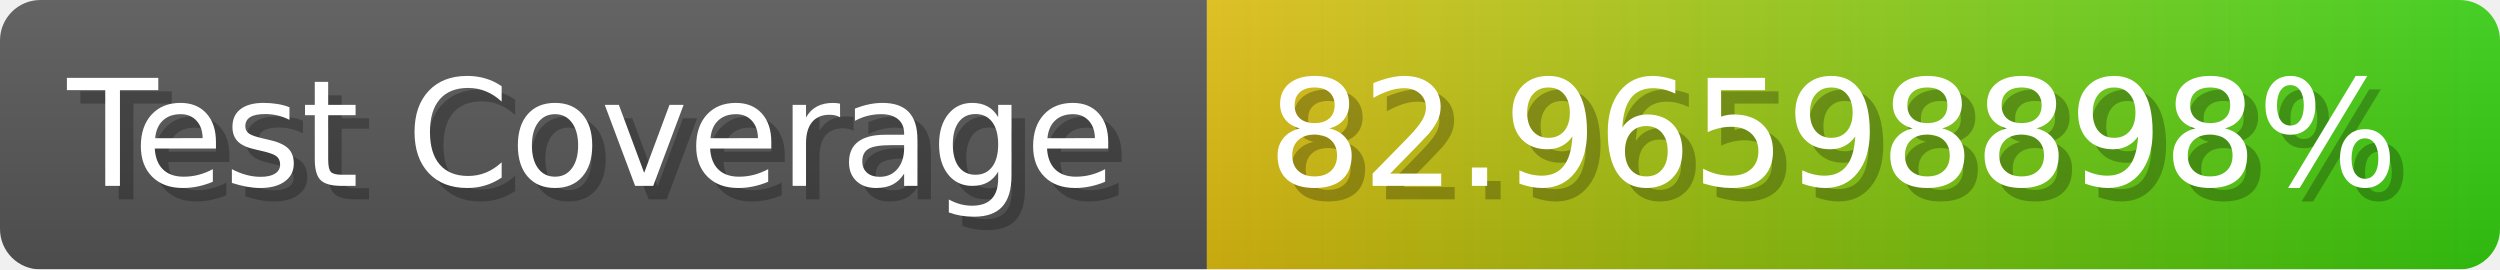
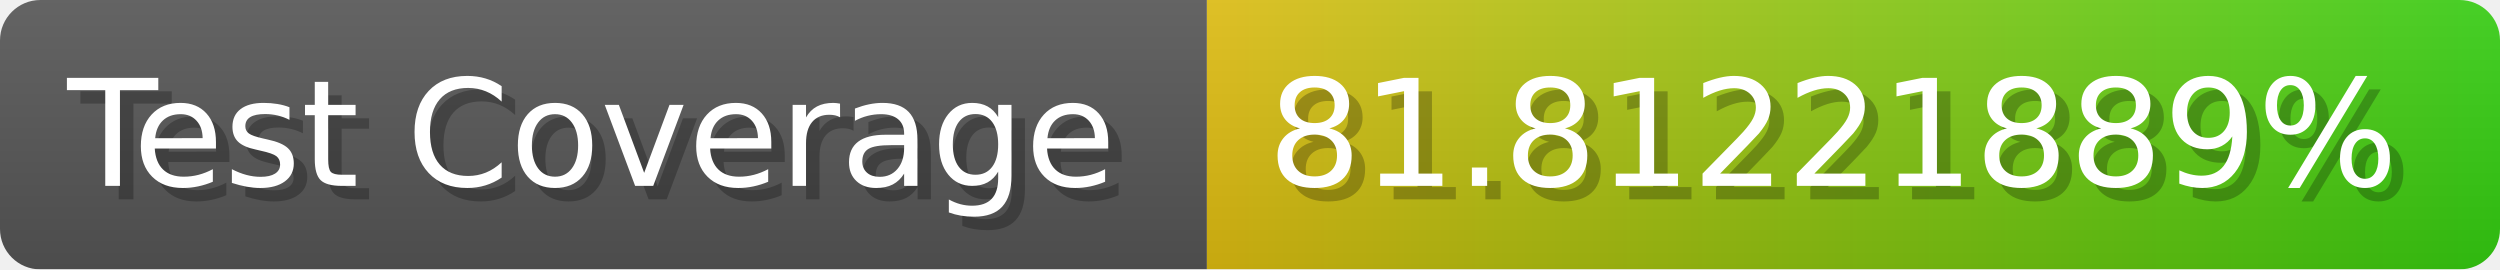
- <svg xmlns="http://www.w3.org/2000/svg" width="185.6" height="20" viewBox="0 0 1856 200" role="img" aria-label="Test Coverage: 82.96598898%">
+ <svg xmlns="http://www.w3.org/2000/svg" width="185.6" height="20" viewBox="0 0 1856 200" role="img" aria-label="Test Coverage: 81.81221889%">
  <linearGradient id="a" x2="0" y2="100%">
    <stop offset="0" stop-opacity=".1" stop-color="#EEE" />
    <stop offset="1" stop-opacity=".1" />
  </linearGradient>
  <mask id="m">
    <rect width="1856" height="200" rx="30" fill="#FFF" />
  </mask>
  <g mask="url(#m)">
    <rect width="896" height="200" fill="#555" />
    <rect width="960" height="200" fill="url(#x)" x="896" />
    <rect width="1856" height="200" fill="url(#a)" />
  </g>
  <g aria-hidden="true" fill="#fff" text-anchor="start" font-family="Verdana,DejaVu Sans,sans-serif" font-size="110">
    <text x="60" y="148" textLength="796" fill="#000" opacity="0.25">Test Coverage</text>
    <text x="50" y="138" textLength="796">Test Coverage</text>
-     <text x="951" y="148" textLength="860" fill="#000" opacity="0.25">82.96598898%</text>
-     <text x="941" y="138" textLength="860">82.96598898%</text>
+     <text x="951" y="148" textLength="860" fill="#000" opacity="0.25">81.81221889%</text>
+     <text x="941" y="138" textLength="860">81.81221889%</text>
  </g>
  <linearGradient id="x" x1="0%" y1="0%" x2="100%" y2="0%">
    <stop offset="0%" style="stop-color:#DB1" />
    <stop offset="100%" style="stop-color:#3C1" />
  </linearGradient>
</svg>
